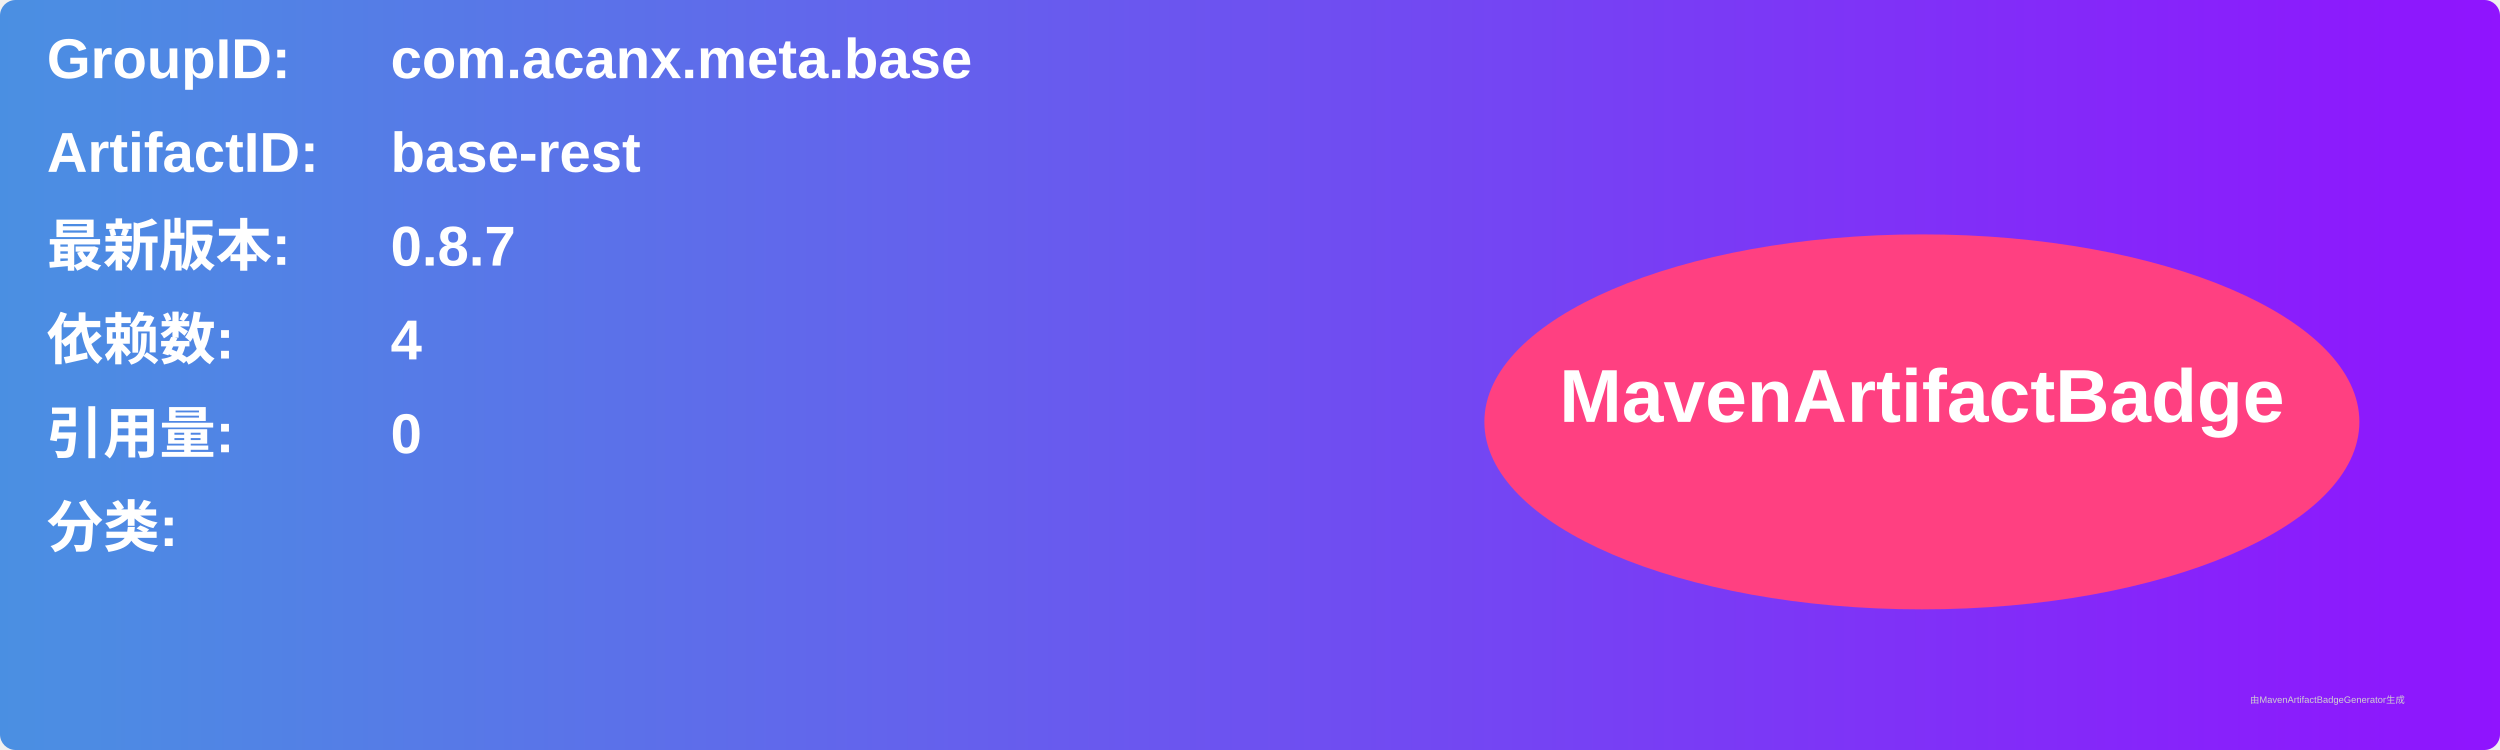
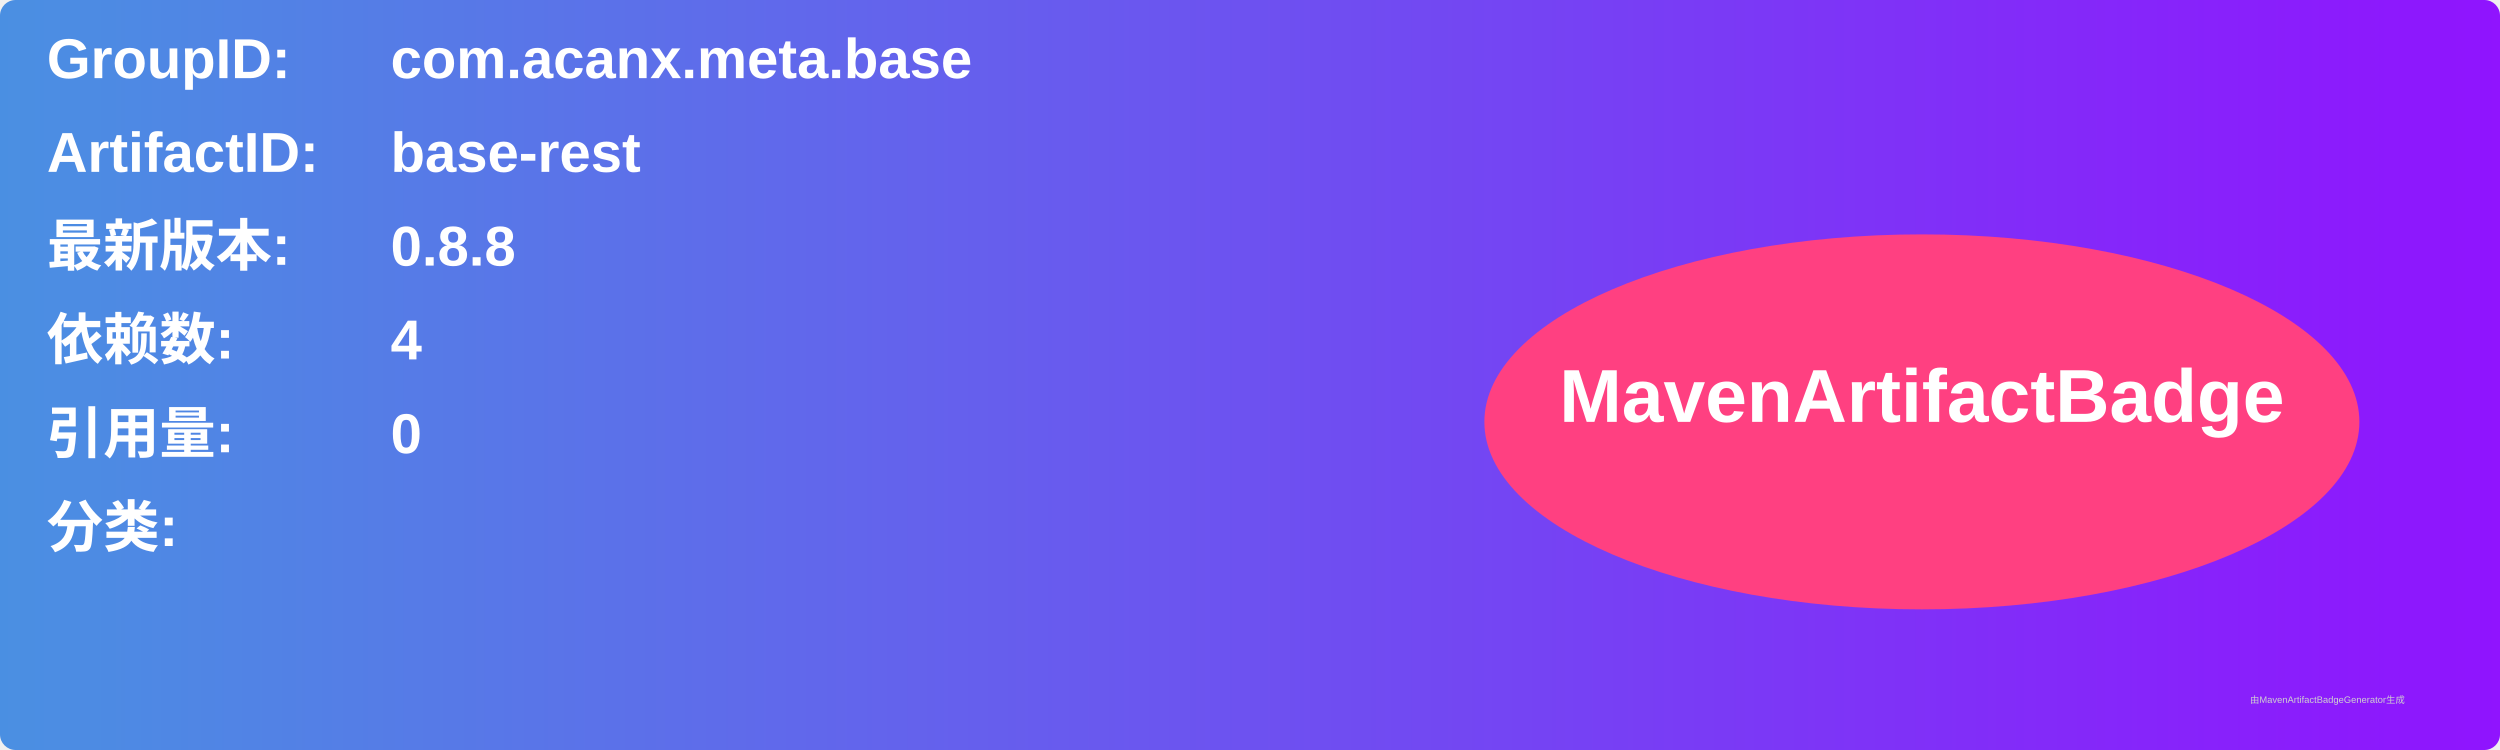
<svg xmlns="http://www.w3.org/2000/svg" width="800" height="240" viewBox="0 0 800 240">
  <linearGradient id="grad" x1="0%" y1="0%" x2="100%" y2="0%">
    <stop offset="0%" stop-color="#4a90e2" />
    <stop offset="100%" stop-color="#9013fe" />
  </linearGradient>
  <rect width="100%" height="100%" rx="5" ry="5" fill="url(#grad)" />
  <g transform="translate(15, 15)">
    <text x="0" y="10" font-family="Arial" font-size="18" fill="white" font-weight="bold" width="260">GroupID:</text>
    <text x="110" y="10" font-family="Arial" font-size="18" fill="white" font-weight="bold" width="460">com.acanx.meta.base</text>
    <text x="0" y="40" font-family="Arial" font-size="18" fill="white" font-weight="bold" width="260">ArtifactID:</text>
    <text x="110" y="40" font-family="Arial" font-size="18" fill="white" font-weight="bold" width="460">base-rest</text>
    <text x="0" y="70" font-family="Arial" font-size="18" fill="white" font-weight="bold">最新版本:</text>
    <text x="110" y="70" font-family="Arial" font-size="18" fill="white" font-weight="bold">
-       <tspan font-weight="bold">0.8.7</tspan>
+       <tspan font-weight="bold">0.8.8</tspan>
    </text>
    <text x="0" y="100" font-family="Arial" font-size="18" fill="white" font-weight="bold">依赖数: </text>
    <text x="110" y="100" font-family="Arial" font-size="18" fill="white">
      <tspan font-weight="bold">4</tspan>
    </text>
    <text x="0" y="130" font-family="Arial" font-size="18" fill="white" font-weight="bold">引用量: </text>
    <text x="110" y="130" font-family="Arial" font-size="18" fill="white">
      <tspan font-weight="bold">0</tspan>
    </text>
    <text x="0" y="160" font-family="Arial" font-size="18" fill="white" font-weight="bold">分类:</text>
    <text x="10" y="190" font-family="Arial" font-size="10" fill="white">
      <tspan font-weight="bold" />
    </text>
    <ellipse cx="600" cy="120" rx="140" ry="60" fill="#ff4081" />
    <text x="600" y="120" text-anchor="middle" font-family="Arial" font-size="24" fill="white" font-weight="bold">MavenArtifactBadge</text>
  </g>
  <text x="720" y="225" font-family="Arial" font-size="3" fill="#d0d0d0">由MavenArtifactBadgeGenerator生成</text>
</svg>
